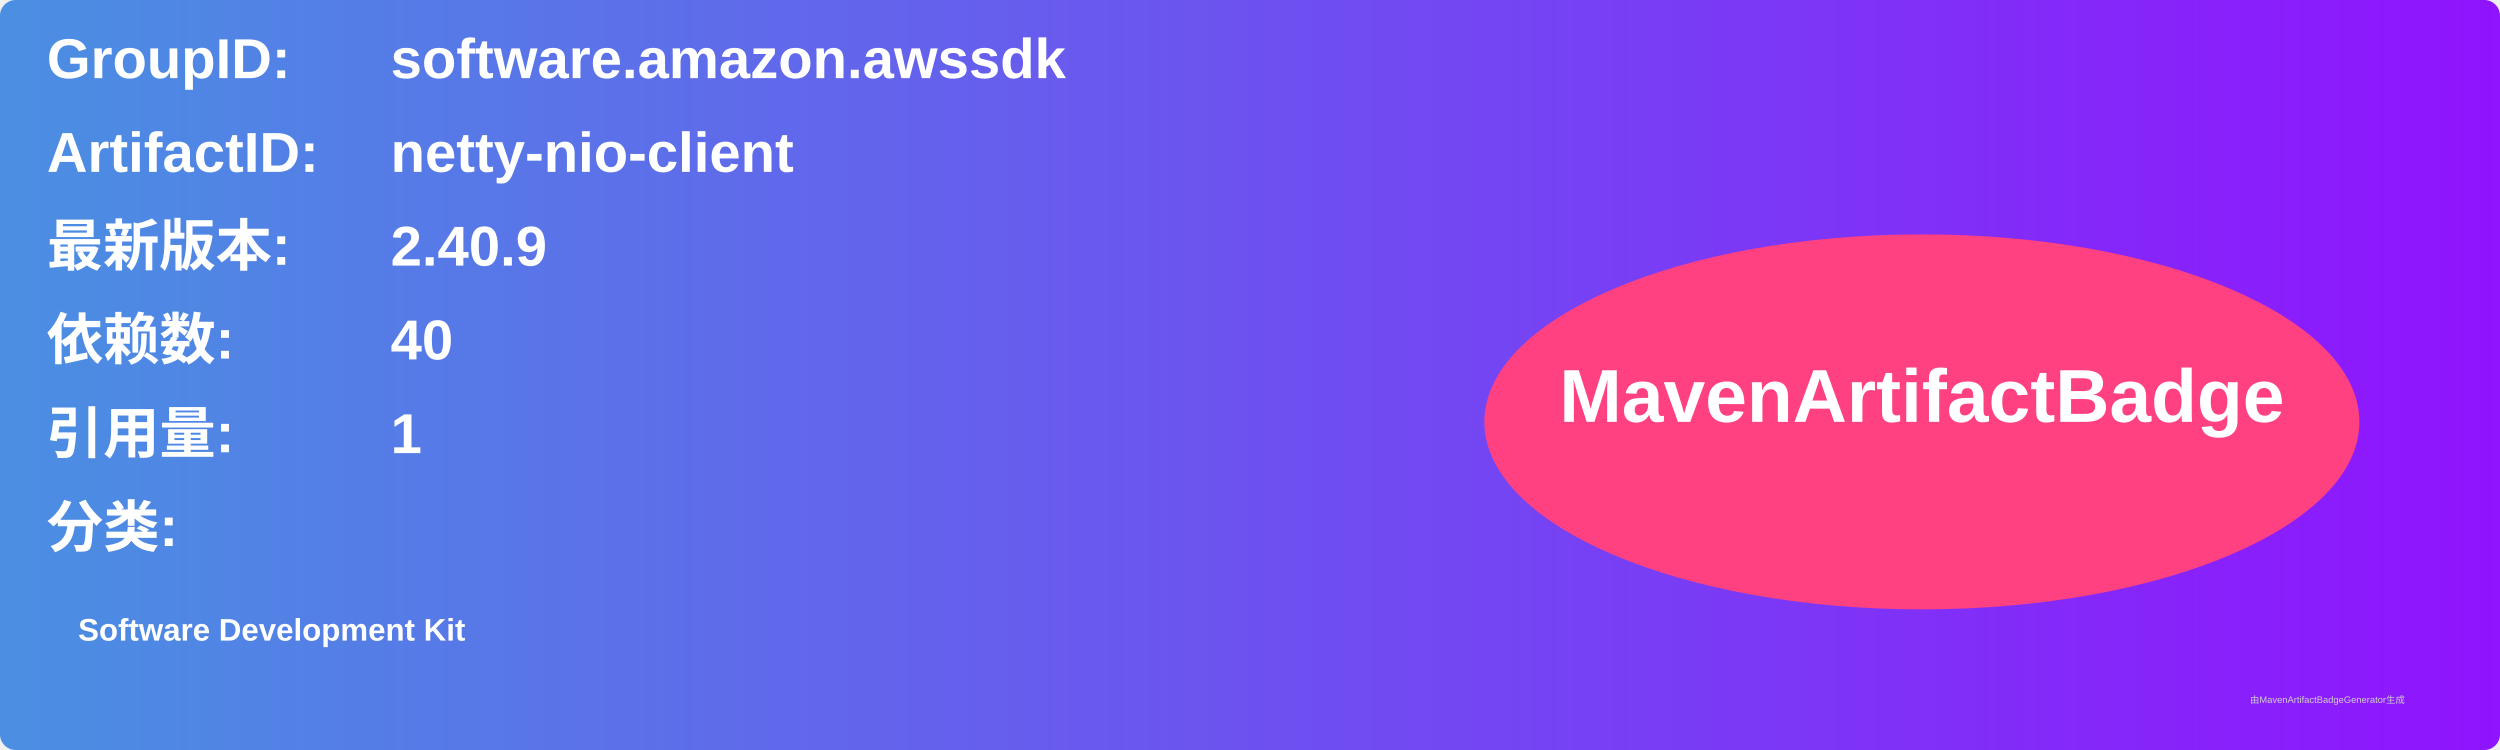
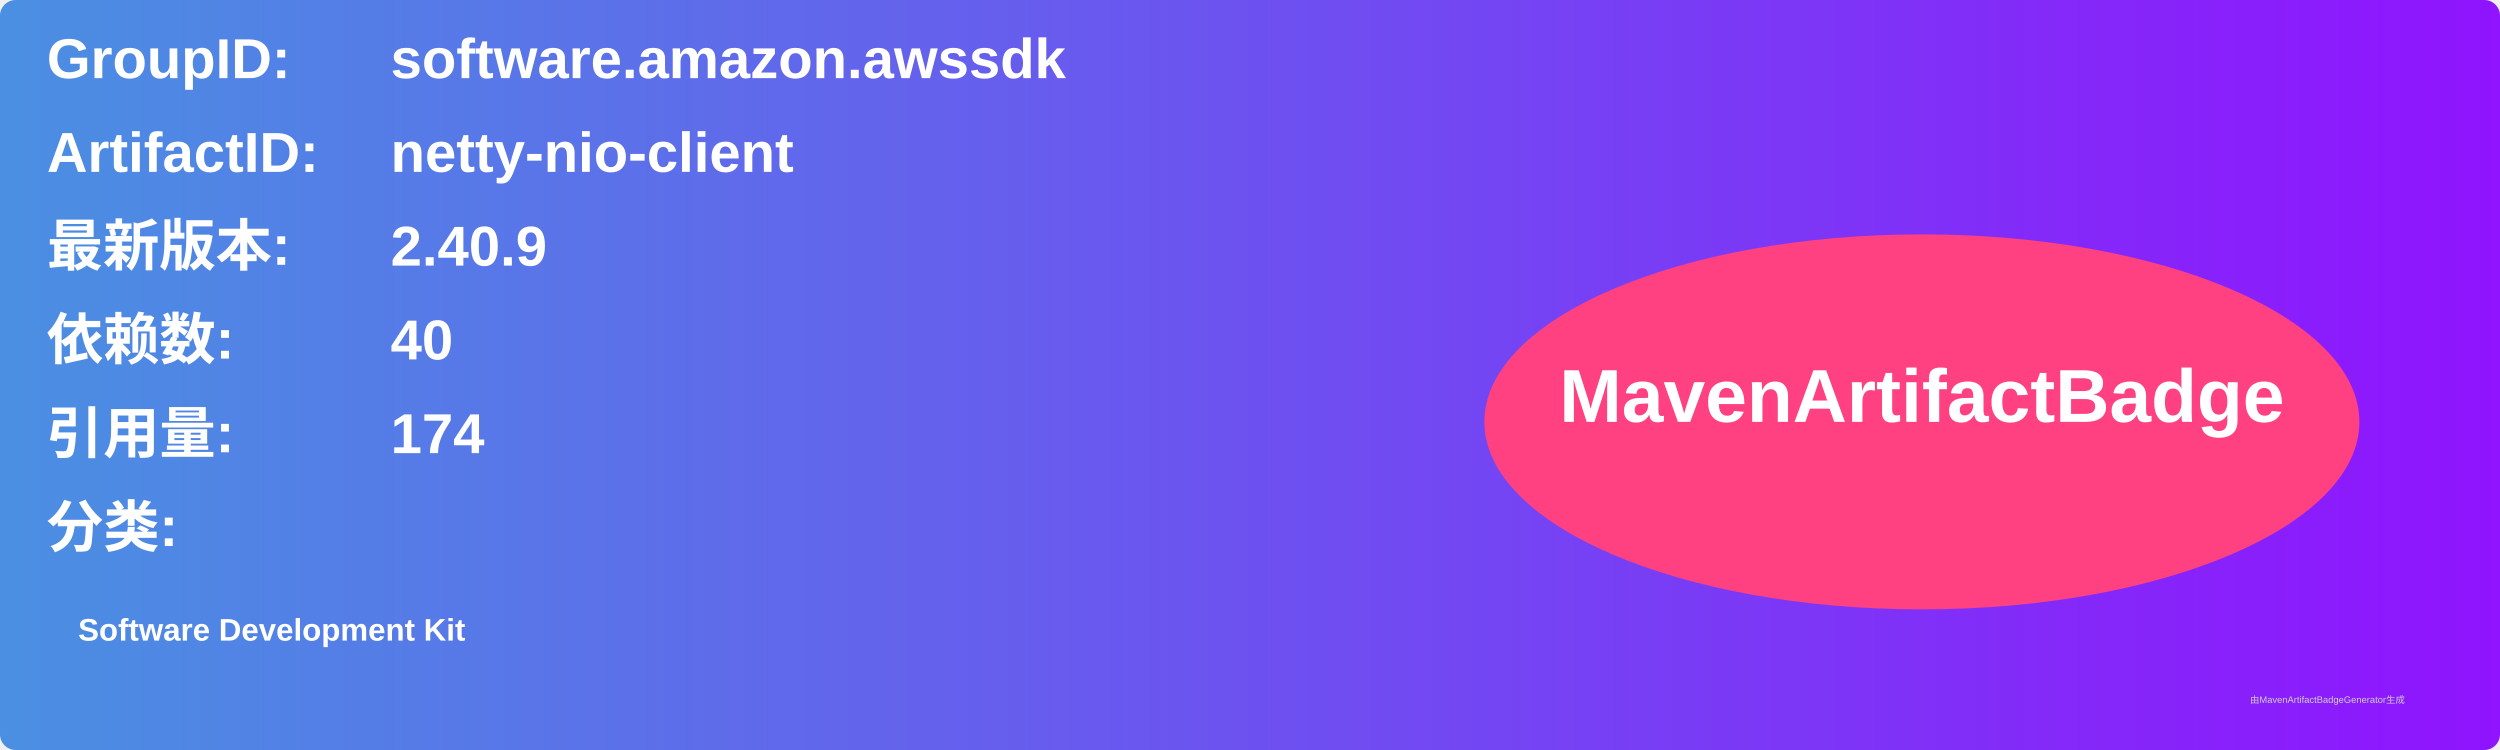
<svg xmlns="http://www.w3.org/2000/svg" width="800" height="240" viewBox="0 0 800 240">
  <linearGradient id="grad" x1="0%" y1="0%" x2="100%" y2="0%">
    <stop offset="0%" stop-color="#4a90e2" />
    <stop offset="100%" stop-color="#9013fe" />
  </linearGradient>
  <rect width="100%" height="100%" rx="5" ry="5" fill="url(#grad)" />
  <g transform="translate(15, 15)">
    <text x="0" y="10" font-family="Arial" font-size="18" fill="white" font-weight="bold" width="260">GroupID:</text>
    <text x="110" y="10" font-family="Arial" font-size="18" fill="white" font-weight="bold" width="460">software.amazon.awssdk</text>
    <text x="0" y="40" font-family="Arial" font-size="18" fill="white" font-weight="bold" width="260">ArtifactID:</text>
    <text x="110" y="40" font-family="Arial" font-size="18" fill="white" font-weight="bold" width="460">netty-nio-client</text>
    <text x="0" y="70" font-family="Arial" font-size="18" fill="white" font-weight="bold">最新版本:</text>
    <text x="110" y="70" font-family="Arial" font-size="18" fill="white" font-weight="bold">
      <tspan font-weight="bold">2.40.9</tspan>
    </text>
    <text x="0" y="100" font-family="Arial" font-size="18" fill="white" font-weight="bold">依赖数: </text>
    <text x="110" y="100" font-family="Arial" font-size="18" fill="white">
      <tspan font-weight="bold">40</tspan>
    </text>
    <text x="0" y="130" font-family="Arial" font-size="18" fill="white" font-weight="bold">引用量: </text>
    <text x="110" y="130" font-family="Arial" font-size="18" fill="white">
-       <tspan font-weight="bold">1</tspan>
+       <tspan font-weight="bold">174</tspan>
    </text>
    <text x="0" y="160" font-family="Arial" font-size="18" fill="white" font-weight="bold">分类:</text>
    <text x="10" y="190" font-family="Arial" font-size="10" fill="white">
      <tspan font-weight="bold">Software Development Kit</tspan>
    </text>
    <ellipse cx="600" cy="120" rx="140" ry="60" fill="#ff4081" />
    <text x="600" y="120" text-anchor="middle" font-family="Arial" font-size="24" fill="white" font-weight="bold">MavenArtifactBadge</text>
  </g>
  <text x="720" y="225" font-family="Arial" font-size="3" fill="#d0d0d0">由MavenArtifactBadgeGenerator生成</text>
</svg>
